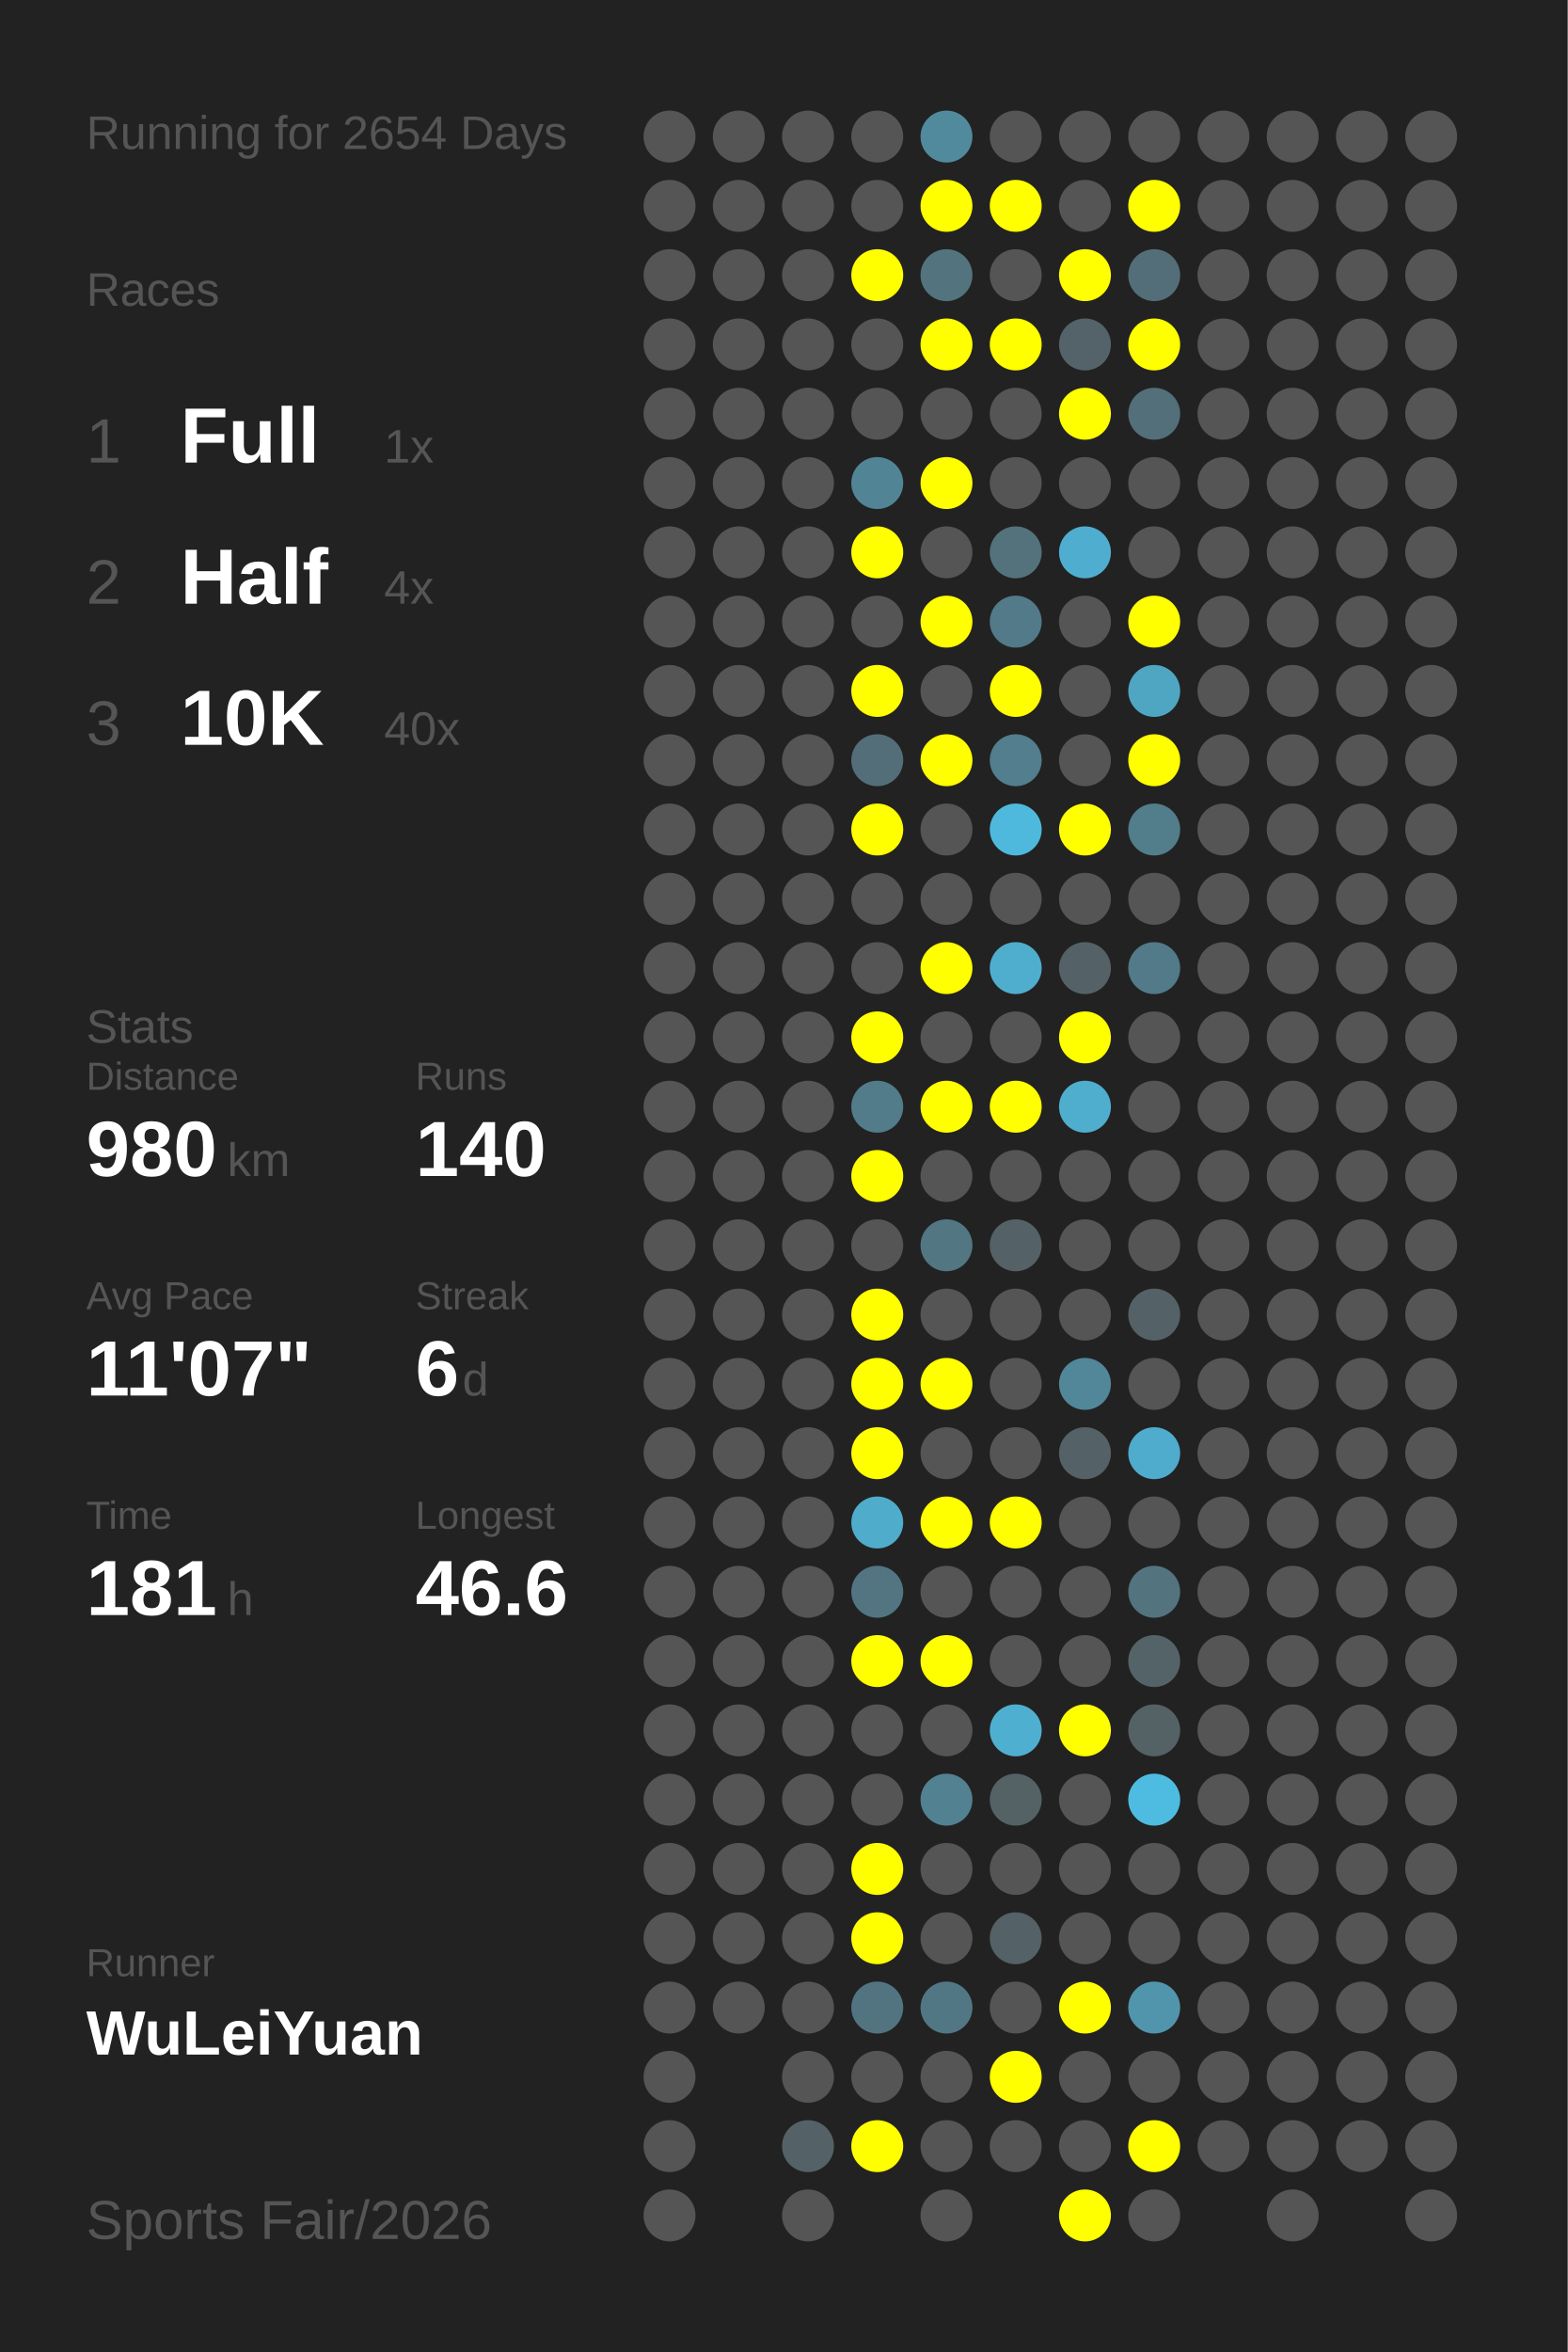
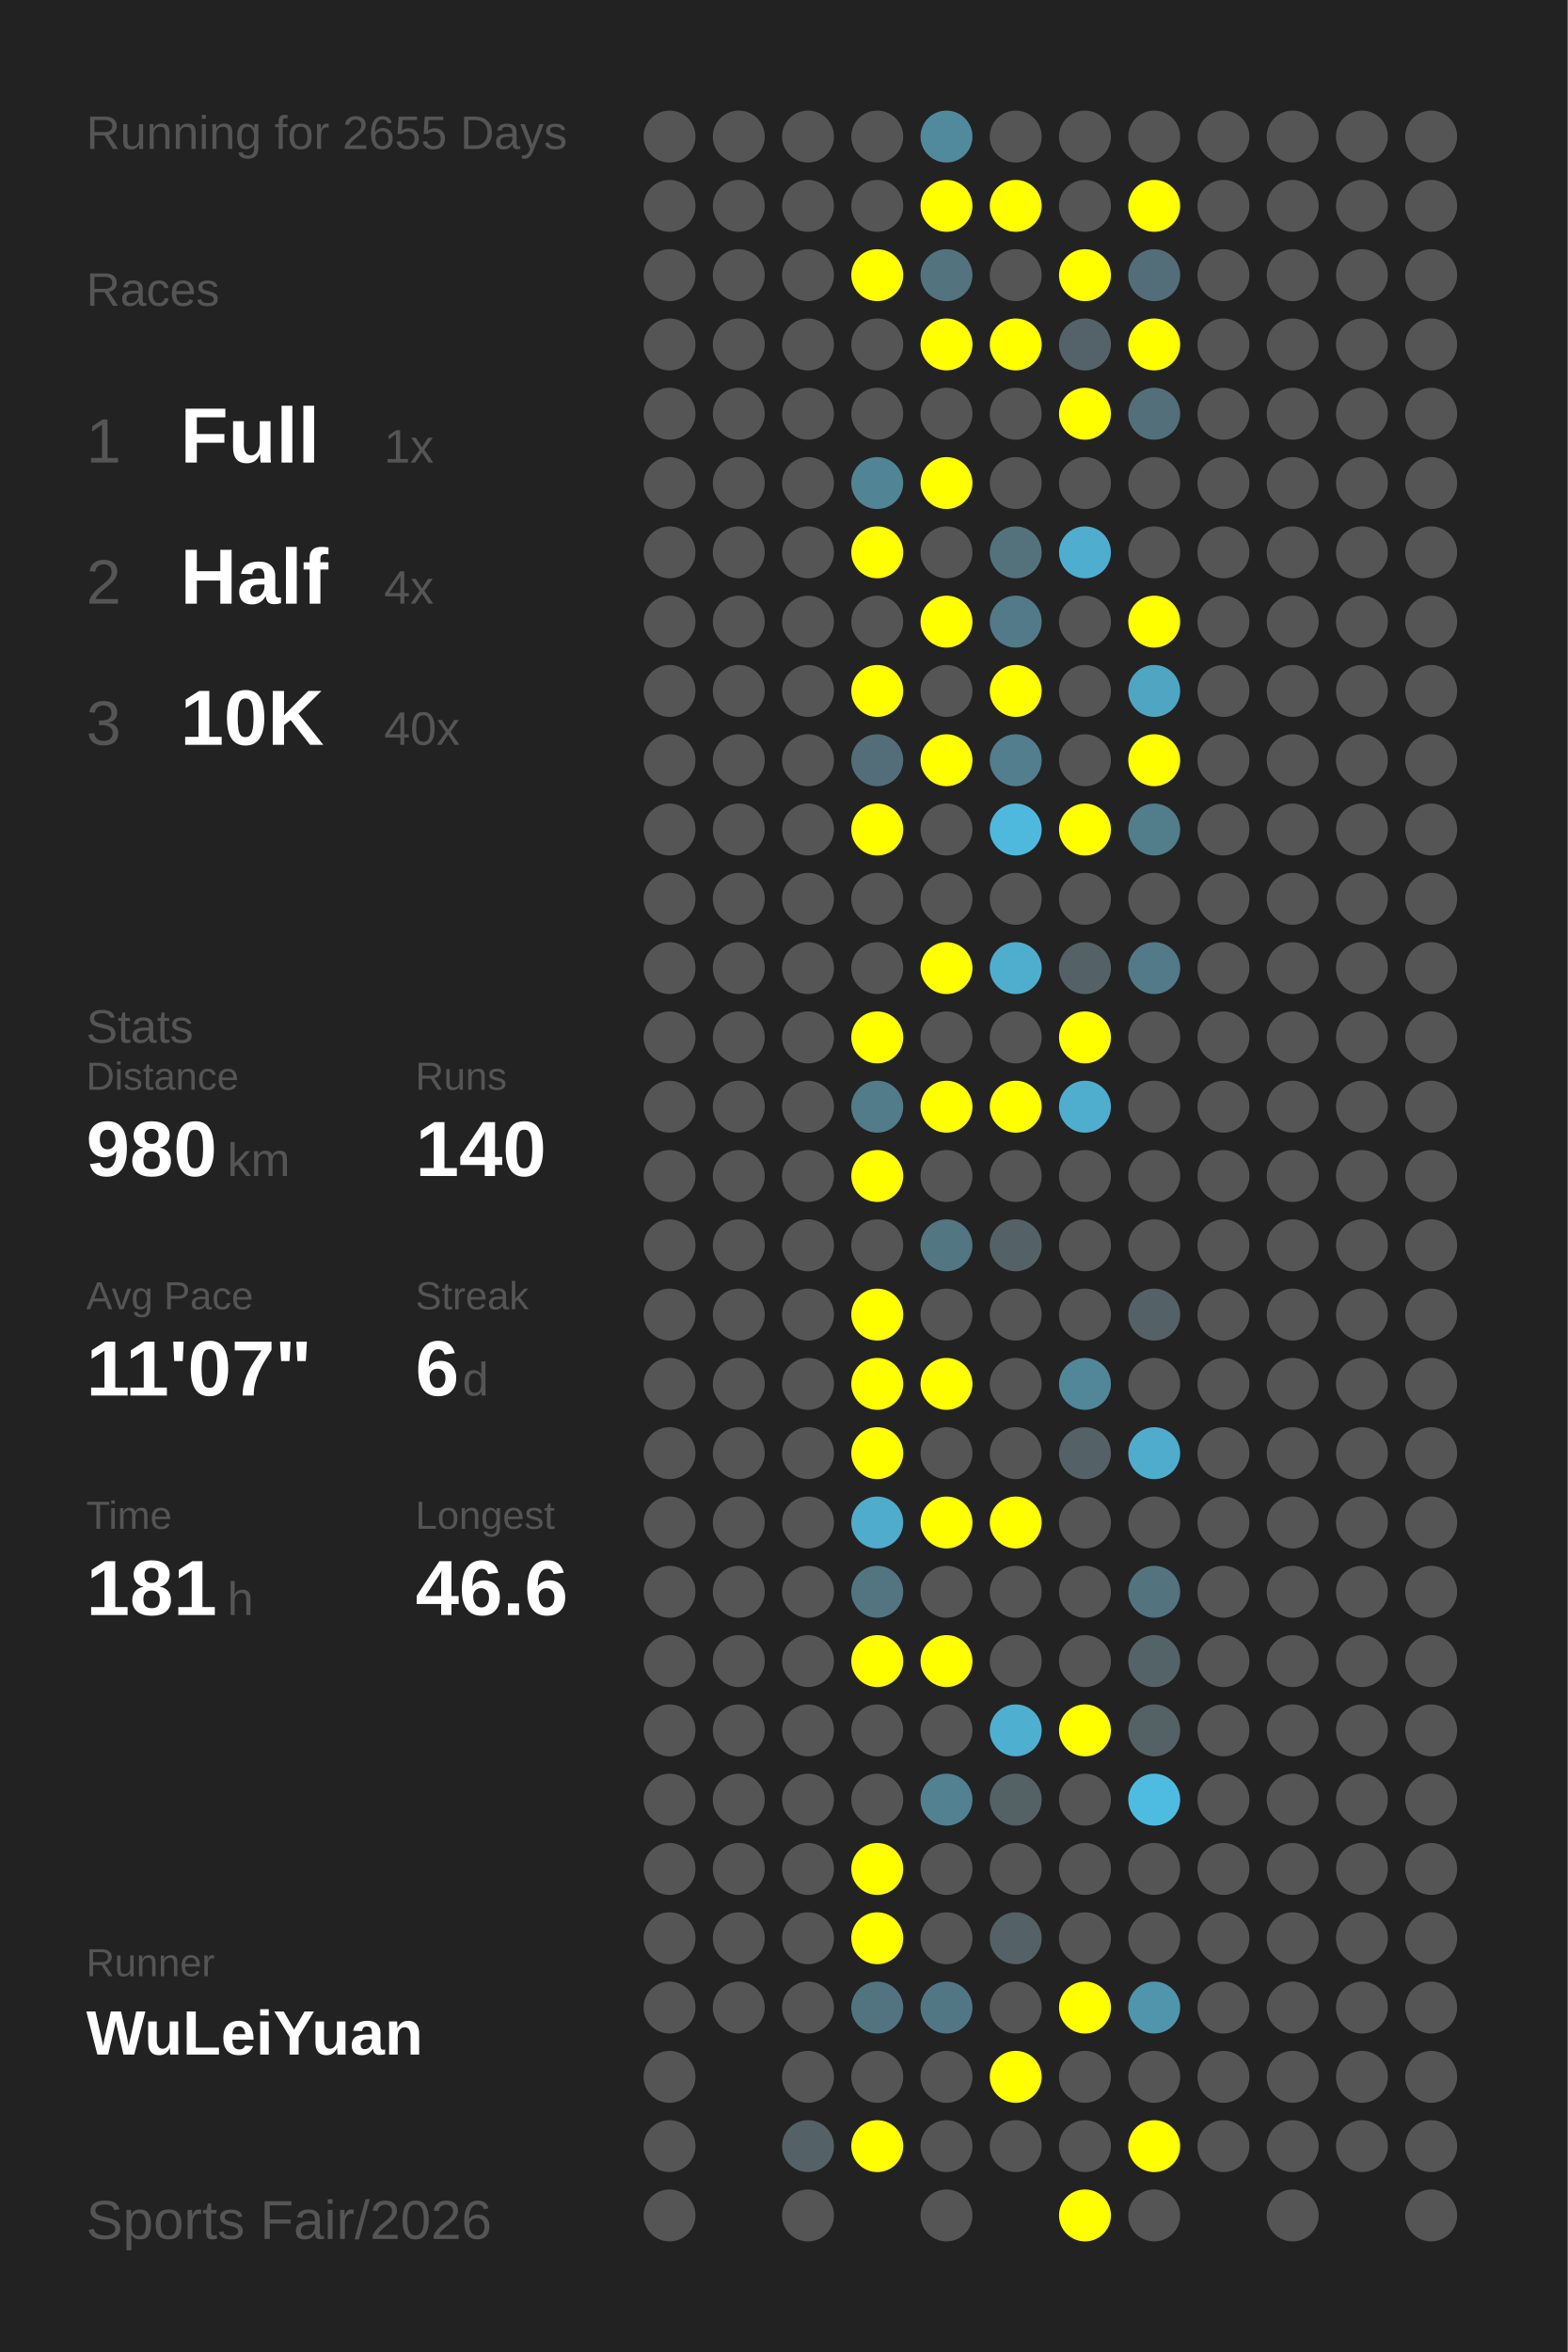
<svg xmlns="http://www.w3.org/2000/svg" baseProfile="full" height="300mm" version="1.1" viewBox="0,0,200,300" width="200mm">
  <defs />
  <rect fill="#222222" height="300" width="200" x="0" y="0" />
-   <text fill="#555555" style="font-size:6px; font-family:Arial;" x="11" y="19">Running for 2654 Days</text>
+   <text fill="#555555" style="font-size:6px; font-family:Arial;" x="11" y="19">Running for 2655 Days</text>
  <text fill="#555555" style="font-size:6px; font-family:Arial;" x="11" y="39">Races</text>
  <text fill="#555555" style="font-size:8px; font-family:Arial;" x="11" y="59">1</text>
  <text fill="#FFFFFF" style="font-size:10px; font-family:Arial; font-weight:bold;" x="23" y="59">Full</text>
  <text fill="#555555" style="font-size:6px; font-family:Arial;" x="49" y="59">1x</text>
  <text fill="#555555" style="font-size:8px; font-family:Arial;" x="11" y="77">2</text>
  <text fill="#FFFFFF" style="font-size:10px; font-family:Arial; font-weight:bold;" x="23" y="77">Half</text>
  <text fill="#555555" style="font-size:6px; font-family:Arial;" x="49" y="77">4x</text>
  <text fill="#555555" style="font-size:8px; font-family:Arial;" x="11" y="95">3</text>
  <text fill="#FFFFFF" style="font-size:10px; font-family:Arial; font-weight:bold;" x="23" y="95">10K</text>
  <text fill="#555555" style="font-size:6px; font-family:Arial;" x="49" y="95">40x</text>
  <text fill="#555555" style="font-size:6px; font-family:Arial;" x="11" y="133">Stats</text>
  <text fill="#555555" style="font-size:5px; font-family:Arial;" x="11" y="139">Distance</text>
  <text fill="#FFFFFF" style="font-size:10px; font-family:Arial; font-weight:bold;" x="11" y="150">980</text>
  <text fill="#555555" style="font-size:6px; font-family:Arial;" x="29" y="150">km</text>
  <text fill="#555555" style="font-size:5px; font-family:Arial;" x="53" y="139">Runs</text>
  <text fill="#FFFFFF" style="font-size:10px; font-family:Arial; font-weight:bold;" x="53" y="150">140</text>
  <text fill="#555555" style="font-size:5px; font-family:Arial;" x="11" y="167">Avg Pace</text>
  <text fill="#FFFFFF" style="font-size:10px; font-family:Arial; font-weight:bold;" x="11" y="178">11'07"</text>
  <text fill="#555555" style="font-size:5px; font-family:Arial;" x="53" y="167">Streak</text>
  <text fill="#FFFFFF" style="font-size:10px; font-family:Arial; font-weight:bold;" x="53" y="178">6</text>
  <text fill="#555555" style="font-size:6px; font-family:Arial;" x="59" y="178">d</text>
  <text fill="#555555" style="font-size:5px; font-family:Arial;" x="11" y="195">Time</text>
  <text fill="#FFFFFF" style="font-size:10px; font-family:Arial; font-weight:bold;" x="11" y="206">181</text>
  <text fill="#555555" style="font-size:6px; font-family:Arial;" x="29" y="206">h</text>
  <text fill="#555555" style="font-size:5px; font-family:Arial;" x="53" y="195">Longest</text>
  <text fill="#FFFFFF" style="font-size:10px; font-family:Arial; font-weight:bold;" x="53" y="206">46.6</text>
  <text fill="#555555" style="font-size:5px; font-family:Arial;" x="11" y="252.065">Runner</text>
  <text fill="#FFFFFF" style="font-size:8px; font-family:Arial; font-weight:bold;" x="11" y="262.065">WuLeiYuan</text>
  <text fill="#555555" style="font-size:7px; font-family:Arial;" x="11" y="285.581">Sports Fair/2026</text>
  <circle cx="85.417" cy="17.419" fill="#555555" r="3.312" />
  <circle cx="85.417" cy="26.258" fill="#555555" r="3.312" />
  <circle cx="85.417" cy="35.097" fill="#555555" r="3.312" />
  <circle cx="85.417" cy="43.935" fill="#555555" r="3.312" />
  <circle cx="85.417" cy="52.774" fill="#555555" r="3.312" />
  <circle cx="85.417" cy="61.613" fill="#555555" r="3.312" />
  <circle cx="85.417" cy="70.452" fill="#555555" r="3.312" />
  <circle cx="85.417" cy="79.29" fill="#555555" r="3.312" />
  <circle cx="85.417" cy="88.129" fill="#555555" r="3.312" />
  <circle cx="85.417" cy="96.968" fill="#555555" r="3.312" />
  <circle cx="85.417" cy="105.806" fill="#555555" r="3.312" />
  <circle cx="85.417" cy="114.645" fill="#555555" r="3.312" />
  <circle cx="85.417" cy="123.484" fill="#555555" r="3.312" />
  <circle cx="85.417" cy="132.323" fill="#555555" r="3.312" />
  <circle cx="85.417" cy="141.161" fill="#555555" r="3.312" />
  <circle cx="85.417" cy="150" fill="#555555" r="3.312" />
  <circle cx="85.417" cy="158.839" fill="#555555" r="3.312" />
  <circle cx="85.417" cy="167.677" fill="#555555" r="3.312" />
  <circle cx="85.417" cy="176.516" fill="#555555" r="3.312" />
  <circle cx="85.417" cy="185.355" fill="#555555" r="3.312" />
  <circle cx="85.417" cy="194.194" fill="#555555" r="3.312" />
  <circle cx="85.417" cy="203.032" fill="#555555" r="3.312" />
  <circle cx="85.417" cy="211.871" fill="#555555" r="3.312" />
  <circle cx="85.417" cy="220.71" fill="#555555" r="3.312" />
  <circle cx="85.417" cy="229.548" fill="#555555" r="3.312" />
  <circle cx="85.417" cy="238.387" fill="#555555" r="3.312" />
  <circle cx="85.417" cy="247.226" fill="#555555" r="3.312" />
  <circle cx="85.417" cy="256.065" fill="#555555" r="3.312" />
  <circle cx="85.417" cy="264.903" fill="#555555" r="3.312" />
  <circle cx="85.417" cy="273.742" fill="#555555" r="3.312" />
  <circle cx="85.417" cy="282.581" fill="#555555" r="3.312" />
  <circle cx="94.25" cy="17.419" fill="#555555" r="3.312" />
  <circle cx="94.25" cy="26.258" fill="#555555" r="3.312" />
  <circle cx="94.25" cy="35.097" fill="#555555" r="3.312" />
  <circle cx="94.25" cy="43.935" fill="#555555" r="3.312" />
  <circle cx="94.25" cy="52.774" fill="#555555" r="3.312" />
  <circle cx="94.25" cy="61.613" fill="#555555" r="3.312" />
  <circle cx="94.25" cy="70.452" fill="#555555" r="3.312" />
  <circle cx="94.25" cy="79.29" fill="#555555" r="3.312" />
  <circle cx="94.25" cy="88.129" fill="#555555" r="3.312" />
  <circle cx="94.25" cy="96.968" fill="#555555" r="3.312" />
  <circle cx="94.25" cy="105.806" fill="#555555" r="3.312" />
  <circle cx="94.25" cy="114.645" fill="#555555" r="3.312" />
  <circle cx="94.25" cy="123.484" fill="#555555" r="3.312" />
  <circle cx="94.25" cy="132.323" fill="#555555" r="3.312" />
  <circle cx="94.25" cy="141.161" fill="#555555" r="3.312" />
  <circle cx="94.25" cy="150" fill="#555555" r="3.312" />
  <circle cx="94.25" cy="158.839" fill="#555555" r="3.312" />
  <circle cx="94.25" cy="167.677" fill="#555555" r="3.312" />
  <circle cx="94.25" cy="176.516" fill="#555555" r="3.312" />
  <circle cx="94.25" cy="185.355" fill="#555555" r="3.312" />
  <circle cx="94.25" cy="194.194" fill="#555555" r="3.312" />
  <circle cx="94.25" cy="203.032" fill="#555555" r="3.312" />
  <circle cx="94.25" cy="211.871" fill="#555555" r="3.312" />
  <circle cx="94.25" cy="220.71" fill="#555555" r="3.312" />
  <circle cx="94.25" cy="229.548" fill="#555555" r="3.312" />
  <circle cx="94.25" cy="238.387" fill="#555555" r="3.312" />
  <circle cx="94.25" cy="247.226" fill="#555555" r="3.312" />
  <circle cx="94.25" cy="256.065" fill="#555555" r="3.312" />
  <circle cx="103.083" cy="17.419" fill="#555555" r="3.312" />
  <circle cx="103.083" cy="26.258" fill="#555555" r="3.312" />
  <circle cx="103.083" cy="35.097" fill="#555555" r="3.312" />
  <circle cx="103.083" cy="43.935" fill="#555555" r="3.312" />
  <circle cx="103.083" cy="52.774" fill="#555555" r="3.312" />
  <circle cx="103.083" cy="61.613" fill="#555555" r="3.312" />
  <circle cx="103.083" cy="70.452" fill="#555555" r="3.312" />
  <circle cx="103.083" cy="79.29" fill="#555555" r="3.312" />
  <circle cx="103.083" cy="88.129" fill="#555555" r="3.312" />
  <circle cx="103.083" cy="96.968" fill="#555555" r="3.312" />
  <circle cx="103.083" cy="105.806" fill="#555555" r="3.312" />
  <circle cx="103.083" cy="114.645" fill="#555555" r="3.312" />
  <circle cx="103.083" cy="123.484" fill="#555555" r="3.312" />
  <circle cx="103.083" cy="132.323" fill="#555555" r="3.312" />
  <circle cx="103.083" cy="141.161" fill="#555555" r="3.312" />
  <circle cx="103.083" cy="150" fill="#555555" r="3.312" />
  <circle cx="103.083" cy="158.839" fill="#555555" r="3.312" />
  <circle cx="103.083" cy="167.677" fill="#555555" r="3.312" />
  <circle cx="103.083" cy="176.516" fill="#555555" r="3.312" />
  <circle cx="103.083" cy="185.355" fill="#555555" r="3.312" />
  <circle cx="103.083" cy="194.194" fill="#555555" r="3.312" />
  <circle cx="103.083" cy="203.032" fill="#555555" r="3.312" />
  <circle cx="103.083" cy="211.871" fill="#555555" r="3.312" />
  <circle cx="103.083" cy="220.71" fill="#555555" r="3.312" />
  <circle cx="103.083" cy="229.548" fill="#555555" r="3.312" />
  <circle cx="103.083" cy="238.387" fill="#555555" r="3.312" />
  <circle cx="103.083" cy="247.226" fill="#555555" r="3.312" />
  <circle cx="103.083" cy="256.065" fill="#555555" r="3.312" />
  <circle cx="103.083" cy="264.903" fill="#555555" r="3.312" />
  <circle cx="103.083" cy="273.742" fill="#546267" r="3.312" />
  <circle cx="103.083" cy="282.581" fill="#555555" r="3.312" />
  <circle cx="111.917" cy="17.419" fill="#555555" r="3.312" />
  <circle cx="111.917" cy="26.258" fill="#555555" r="3.312" />
  <circle cx="111.917" cy="35.097" fill="#FFFF00" r="3.312" />
  <circle cx="111.917" cy="43.935" fill="#555555" r="3.312" />
  <circle cx="111.917" cy="52.774" fill="#555555" r="3.312" />
  <circle cx="111.917" cy="61.613" fill="#518596" r="3.312" />
  <circle cx="111.917" cy="70.452" fill="#FFFF00" r="3.312" />
  <circle cx="111.917" cy="79.29" fill="#555555" r="3.312" />
  <circle cx="111.917" cy="88.129" fill="#FFFF00" r="3.312" />
  <circle cx="111.917" cy="96.968" fill="#536e78" r="3.312" />
  <circle cx="111.917" cy="105.806" fill="#FFFF00" r="3.312" />
  <circle cx="111.917" cy="114.645" fill="#555555" r="3.312" />
  <circle cx="111.917" cy="123.484" fill="#555555" r="3.312" />
  <circle cx="111.917" cy="132.323" fill="#FFFF00" r="3.312" />
  <circle cx="111.917" cy="141.161" fill="#527c8a" r="3.312" />
  <circle cx="111.917" cy="150" fill="#FFFF00" r="3.312" />
  <circle cx="111.917" cy="158.839" fill="#555555" r="3.312" />
  <circle cx="111.917" cy="167.677" fill="#FFFF00" r="3.312" />
  <circle cx="111.917" cy="176.516" fill="#FFFF00" r="3.312" />
  <circle cx="111.917" cy="185.355" fill="#FFFF00" r="3.312" />
  <circle cx="111.917" cy="194.194" fill="#4faccb" r="3.312" />
  <circle cx="111.917" cy="203.032" fill="#527581" r="3.312" />
  <circle cx="111.917" cy="211.871" fill="#FFFF00" r="3.312" />
  <circle cx="111.917" cy="220.71" fill="#555555" r="3.312" />
  <circle cx="111.917" cy="229.548" fill="#555555" r="3.312" />
  <circle cx="111.917" cy="238.387" fill="#FFFF00" r="3.312" />
  <circle cx="111.917" cy="247.226" fill="#FFFF00" r="3.312" />
  <circle cx="111.917" cy="256.065" fill="#527480" r="3.312" />
  <circle cx="111.917" cy="264.903" fill="#555555" r="3.312" />
  <circle cx="111.917" cy="273.742" fill="#FFFF00" r="3.312" />
  <circle cx="120.75" cy="17.419" fill="#518a9d" r="3.312" />
  <circle cx="120.75" cy="26.258" fill="#FFFF00" r="3.312" />
  <circle cx="120.75" cy="35.097" fill="#53737e" r="3.312" />
  <circle cx="120.75" cy="43.935" fill="#FFFF00" r="3.312" />
  <circle cx="120.75" cy="52.774" fill="#555555" r="3.312" />
  <circle cx="120.75" cy="61.613" fill="#FFFF00" r="3.312" />
  <circle cx="120.75" cy="70.452" fill="#555555" r="3.312" />
  <circle cx="120.75" cy="79.29" fill="#FFFF00" r="3.312" />
  <circle cx="120.75" cy="88.129" fill="#555555" r="3.312" />
  <circle cx="120.75" cy="96.968" fill="#FFFF00" r="3.312" />
  <circle cx="120.75" cy="105.806" fill="#555555" r="3.312" />
  <circle cx="120.75" cy="114.645" fill="#555555" r="3.312" />
  <circle cx="120.75" cy="123.484" fill="#FFFF00" r="3.312" />
  <circle cx="120.75" cy="132.323" fill="#555555" r="3.312" />
  <circle cx="120.75" cy="141.161" fill="#FFFF00" r="3.312" />
  <circle cx="120.75" cy="150" fill="#555555" r="3.312" />
  <circle cx="120.75" cy="158.839" fill="#527682" r="3.312" />
  <circle cx="120.75" cy="167.677" fill="#555555" r="3.312" />
  <circle cx="120.75" cy="176.516" fill="#FFFF00" r="3.312" />
  <circle cx="120.75" cy="185.355" fill="#555555" r="3.312" />
  <circle cx="120.75" cy="194.194" fill="#FFFF00" r="3.312" />
  <circle cx="120.75" cy="203.032" fill="#555555" r="3.312" />
  <circle cx="120.75" cy="211.871" fill="#FFFF00" r="3.312" />
  <circle cx="120.75" cy="220.71" fill="#555555" r="3.312" />
  <circle cx="120.75" cy="229.548" fill="#528191" r="3.312" />
  <circle cx="120.75" cy="238.387" fill="#555555" r="3.312" />
  <circle cx="120.75" cy="247.226" fill="#555555" r="3.312" />
  <circle cx="120.75" cy="256.065" fill="#527784" r="3.312" />
  <circle cx="120.75" cy="264.903" fill="#555555" r="3.312" />
  <circle cx="120.75" cy="273.742" fill="#555555" r="3.312" />
  <circle cx="120.75" cy="282.581" fill="#555555" r="3.312" />
  <circle cx="129.583" cy="17.419" fill="#555555" r="3.312" />
  <circle cx="129.583" cy="26.258" fill="#FFFF00" r="3.312" />
  <circle cx="129.583" cy="35.097" fill="#555555" r="3.312" />
  <circle cx="129.583" cy="43.935" fill="#FFFF00" r="3.312" />
  <circle cx="129.583" cy="52.774" fill="#555555" r="3.312" />
  <circle cx="129.583" cy="61.613" fill="#555555" r="3.312" />
  <circle cx="129.583" cy="70.452" fill="#53727c" r="3.312" />
  <circle cx="129.583" cy="79.29" fill="#527a88" r="3.312" />
  <circle cx="129.583" cy="88.129" fill="#FFFF00" r="3.312" />
  <circle cx="129.583" cy="96.968" fill="#527e8d" r="3.312" />
  <circle cx="129.583" cy="105.806" fill="#4eb9dd" r="3.312" />
  <circle cx="129.583" cy="114.645" fill="#555555" r="3.312" />
  <circle cx="129.583" cy="123.484" fill="#4faece" r="3.312" />
  <circle cx="129.583" cy="132.323" fill="#555555" r="3.312" />
  <circle cx="129.583" cy="141.161" fill="#FFFF00" r="3.312" />
  <circle cx="129.583" cy="150" fill="#555555" r="3.312" />
  <circle cx="129.583" cy="158.839" fill="#546267" r="3.312" />
  <circle cx="129.583" cy="167.677" fill="#555555" r="3.312" />
  <circle cx="129.583" cy="176.516" fill="#555555" r="3.312" />
  <circle cx="129.583" cy="185.355" fill="#555555" r="3.312" />
  <circle cx="129.583" cy="194.194" fill="#FFFF00" r="3.312" />
  <circle cx="129.583" cy="203.032" fill="#555555" r="3.312" />
  <circle cx="129.583" cy="211.871" fill="#555555" r="3.312" />
  <circle cx="129.583" cy="220.71" fill="#4fafd0" r="3.312" />
  <circle cx="129.583" cy="229.548" fill="#546266" r="3.312" />
  <circle cx="129.583" cy="238.387" fill="#555555" r="3.312" />
  <circle cx="129.583" cy="247.226" fill="#546166" r="3.312" />
  <circle cx="129.583" cy="256.065" fill="#555555" r="3.312" />
  <circle cx="129.583" cy="264.903" fill="#FFFF00" r="3.312" />
  <circle cx="129.583" cy="273.742" fill="#555555" r="3.312" />
  <circle cx="138.417" cy="17.419" fill="#555555" r="3.312" />
  <circle cx="138.417" cy="26.258" fill="#555555" r="3.312" />
  <circle cx="138.417" cy="35.097" fill="#FFFF00" r="3.312" />
  <circle cx="138.417" cy="43.935" fill="#546369" r="3.312" />
  <circle cx="138.417" cy="52.774" fill="#FFFF00" r="3.312" />
  <circle cx="138.417" cy="61.613" fill="#555555" r="3.312" />
  <circle cx="138.417" cy="70.452" fill="#4faecf" r="3.312" />
  <circle cx="138.417" cy="79.29" fill="#555555" r="3.312" />
  <circle cx="138.417" cy="88.129" fill="#555555" r="3.312" />
  <circle cx="138.417" cy="96.968" fill="#555555" r="3.312" />
  <circle cx="138.417" cy="105.806" fill="#FFFF00" r="3.312" />
  <circle cx="138.417" cy="114.645" fill="#555555" r="3.312" />
  <circle cx="138.417" cy="123.484" fill="#546267" r="3.312" />
  <circle cx="138.417" cy="132.323" fill="#FFFF00" r="3.312" />
  <circle cx="138.417" cy="141.161" fill="#4faece" r="3.312" />
  <circle cx="138.417" cy="150" fill="#555555" r="3.312" />
  <circle cx="138.417" cy="158.839" fill="#555555" r="3.312" />
  <circle cx="138.417" cy="167.677" fill="#555555" r="3.312" />
  <circle cx="138.417" cy="176.516" fill="#518799" r="3.312" />
  <circle cx="138.417" cy="185.355" fill="#546267" r="3.312" />
  <circle cx="138.417" cy="194.194" fill="#555555" r="3.312" />
  <circle cx="138.417" cy="203.032" fill="#555555" r="3.312" />
  <circle cx="138.417" cy="211.871" fill="#555555" r="3.312" />
  <circle cx="138.417" cy="220.71" fill="#FFFF00" r="3.312" />
  <circle cx="138.417" cy="229.548" fill="#555555" r="3.312" />
  <circle cx="138.417" cy="238.387" fill="#555555" r="3.312" />
  <circle cx="138.417" cy="247.226" fill="#555555" r="3.312" />
  <circle cx="138.417" cy="256.065" fill="#FFFF00" r="3.312" />
  <circle cx="138.417" cy="264.903" fill="#555555" r="3.312" />
  <circle cx="138.417" cy="273.742" fill="#555555" r="3.312" />
  <circle cx="138.417" cy="282.581" fill="#FFFF00" r="3.312" />
  <circle cx="147.25" cy="17.419" fill="#555555" r="3.312" />
  <circle cx="147.25" cy="26.258" fill="#FFFF00" r="3.312" />
  <circle cx="147.25" cy="35.097" fill="#536e78" r="3.312" />
  <circle cx="147.25" cy="43.935" fill="#FFFF00" r="3.312" />
  <circle cx="147.25" cy="52.774" fill="#536f79" r="3.312" />
  <circle cx="147.25" cy="61.613" fill="#555555" r="3.312" />
  <circle cx="147.25" cy="70.452" fill="#555555" r="3.312" />
  <circle cx="147.25" cy="79.29" fill="#FFFF00" r="3.312" />
  <circle cx="147.25" cy="88.129" fill="#4fa6c3" r="3.312" />
  <circle cx="147.25" cy="96.968" fill="#FFFF00" r="3.312" />
  <circle cx="147.25" cy="105.806" fill="#527d8b" r="3.312" />
  <circle cx="147.25" cy="114.645" fill="#555555" r="3.312" />
  <circle cx="147.25" cy="123.484" fill="#527a88" r="3.312" />
  <circle cx="147.25" cy="132.323" fill="#555555" r="3.312" />
  <circle cx="147.25" cy="141.161" fill="#555555" r="3.312" />
  <circle cx="147.25" cy="150" fill="#555555" r="3.312" />
  <circle cx="147.25" cy="158.839" fill="#555555" r="3.312" />
  <circle cx="147.25" cy="167.677" fill="#546267" r="3.312" />
  <circle cx="147.25" cy="176.516" fill="#555555" r="3.312" />
  <circle cx="147.25" cy="185.355" fill="#4faccc" r="3.312" />
  <circle cx="147.25" cy="194.194" fill="#555555" r="3.312" />
  <circle cx="147.25" cy="203.032" fill="#53737e" r="3.312" />
  <circle cx="147.25" cy="211.871" fill="#546368" r="3.312" />
  <circle cx="147.25" cy="220.71" fill="#546266" r="3.312" />
  <circle cx="147.25" cy="229.548" fill="#4ebce1" r="3.312" />
  <circle cx="147.25" cy="238.387" fill="#555555" r="3.312" />
  <circle cx="147.25" cy="247.226" fill="#555555" r="3.312" />
  <circle cx="147.25" cy="256.065" fill="#5095ac" r="3.312" />
  <circle cx="147.25" cy="264.903" fill="#555555" r="3.312" />
  <circle cx="147.25" cy="273.742" fill="#FFFF00" r="3.312" />
  <circle cx="147.25" cy="282.581" fill="#555555" r="3.312" />
  <circle cx="156.083" cy="17.419" fill="#555555" r="3.312" />
  <circle cx="156.083" cy="26.258" fill="#555555" r="3.312" />
  <circle cx="156.083" cy="35.097" fill="#555555" r="3.312" />
  <circle cx="156.083" cy="43.935" fill="#555555" r="3.312" />
  <circle cx="156.083" cy="52.774" fill="#555555" r="3.312" />
  <circle cx="156.083" cy="61.613" fill="#555555" r="3.312" />
  <circle cx="156.083" cy="70.452" fill="#555555" r="3.312" />
  <circle cx="156.083" cy="79.29" fill="#555555" r="3.312" />
  <circle cx="156.083" cy="88.129" fill="#555555" r="3.312" />
  <circle cx="156.083" cy="96.968" fill="#555555" r="3.312" />
  <circle cx="156.083" cy="105.806" fill="#555555" r="3.312" />
  <circle cx="156.083" cy="114.645" fill="#555555" r="3.312" />
  <circle cx="156.083" cy="123.484" fill="#555555" r="3.312" />
  <circle cx="156.083" cy="132.323" fill="#555555" r="3.312" />
  <circle cx="156.083" cy="141.161" fill="#555555" r="3.312" />
  <circle cx="156.083" cy="150" fill="#555555" r="3.312" />
  <circle cx="156.083" cy="158.839" fill="#555555" r="3.312" />
  <circle cx="156.083" cy="167.677" fill="#555555" r="3.312" />
  <circle cx="156.083" cy="176.516" fill="#555555" r="3.312" />
  <circle cx="156.083" cy="185.355" fill="#555555" r="3.312" />
  <circle cx="156.083" cy="194.194" fill="#555555" r="3.312" />
  <circle cx="156.083" cy="203.032" fill="#555555" r="3.312" />
  <circle cx="156.083" cy="211.871" fill="#555555" r="3.312" />
  <circle cx="156.083" cy="220.71" fill="#555555" r="3.312" />
  <circle cx="156.083" cy="229.548" fill="#555555" r="3.312" />
  <circle cx="156.083" cy="238.387" fill="#555555" r="3.312" />
  <circle cx="156.083" cy="247.226" fill="#555555" r="3.312" />
  <circle cx="156.083" cy="256.065" fill="#555555" r="3.312" />
  <circle cx="156.083" cy="264.903" fill="#555555" r="3.312" />
  <circle cx="156.083" cy="273.742" fill="#555555" r="3.312" />
  <circle cx="164.917" cy="17.419" fill="#555555" r="3.312" />
  <circle cx="164.917" cy="26.258" fill="#555555" r="3.312" />
  <circle cx="164.917" cy="35.097" fill="#555555" r="3.312" />
  <circle cx="164.917" cy="43.935" fill="#555555" r="3.312" />
  <circle cx="164.917" cy="52.774" fill="#555555" r="3.312" />
  <circle cx="164.917" cy="61.613" fill="#555555" r="3.312" />
  <circle cx="164.917" cy="70.452" fill="#555555" r="3.312" />
  <circle cx="164.917" cy="79.29" fill="#555555" r="3.312" />
  <circle cx="164.917" cy="88.129" fill="#555555" r="3.312" />
  <circle cx="164.917" cy="96.968" fill="#555555" r="3.312" />
  <circle cx="164.917" cy="105.806" fill="#555555" r="3.312" />
  <circle cx="164.917" cy="114.645" fill="#555555" r="3.312" />
  <circle cx="164.917" cy="123.484" fill="#555555" r="3.312" />
  <circle cx="164.917" cy="132.323" fill="#555555" r="3.312" />
  <circle cx="164.917" cy="141.161" fill="#555555" r="3.312" />
  <circle cx="164.917" cy="150" fill="#555555" r="3.312" />
  <circle cx="164.917" cy="158.839" fill="#555555" r="3.312" />
  <circle cx="164.917" cy="167.677" fill="#555555" r="3.312" />
  <circle cx="164.917" cy="176.516" fill="#555555" r="3.312" />
  <circle cx="164.917" cy="185.355" fill="#555555" r="3.312" />
  <circle cx="164.917" cy="194.194" fill="#555555" r="3.312" />
  <circle cx="164.917" cy="203.032" fill="#555555" r="3.312" />
  <circle cx="164.917" cy="211.871" fill="#555555" r="3.312" />
  <circle cx="164.917" cy="220.71" fill="#555555" r="3.312" />
  <circle cx="164.917" cy="229.548" fill="#555555" r="3.312" />
  <circle cx="164.917" cy="238.387" fill="#555555" r="3.312" />
  <circle cx="164.917" cy="247.226" fill="#555555" r="3.312" />
  <circle cx="164.917" cy="256.065" fill="#555555" r="3.312" />
  <circle cx="164.917" cy="264.903" fill="#555555" r="3.312" />
  <circle cx="164.917" cy="273.742" fill="#555555" r="3.312" />
  <circle cx="164.917" cy="282.581" fill="#555555" r="3.312" />
  <circle cx="173.75" cy="17.419" fill="#555555" r="3.312" />
  <circle cx="173.75" cy="26.258" fill="#555555" r="3.312" />
  <circle cx="173.75" cy="35.097" fill="#555555" r="3.312" />
  <circle cx="173.75" cy="43.935" fill="#555555" r="3.312" />
  <circle cx="173.75" cy="52.774" fill="#555555" r="3.312" />
  <circle cx="173.75" cy="61.613" fill="#555555" r="3.312" />
  <circle cx="173.75" cy="70.452" fill="#555555" r="3.312" />
  <circle cx="173.75" cy="79.29" fill="#555555" r="3.312" />
  <circle cx="173.75" cy="88.129" fill="#555555" r="3.312" />
  <circle cx="173.75" cy="96.968" fill="#555555" r="3.312" />
  <circle cx="173.75" cy="105.806" fill="#555555" r="3.312" />
  <circle cx="173.75" cy="114.645" fill="#555555" r="3.312" />
  <circle cx="173.75" cy="123.484" fill="#555555" r="3.312" />
  <circle cx="173.75" cy="132.323" fill="#555555" r="3.312" />
  <circle cx="173.75" cy="141.161" fill="#555555" r="3.312" />
  <circle cx="173.75" cy="150" fill="#555555" r="3.312" />
  <circle cx="173.75" cy="158.839" fill="#555555" r="3.312" />
  <circle cx="173.75" cy="167.677" fill="#555555" r="3.312" />
  <circle cx="173.75" cy="176.516" fill="#555555" r="3.312" />
  <circle cx="173.75" cy="185.355" fill="#555555" r="3.312" />
  <circle cx="173.75" cy="194.194" fill="#555555" r="3.312" />
  <circle cx="173.75" cy="203.032" fill="#555555" r="3.312" />
  <circle cx="173.75" cy="211.871" fill="#555555" r="3.312" />
  <circle cx="173.75" cy="220.71" fill="#555555" r="3.312" />
  <circle cx="173.75" cy="229.548" fill="#555555" r="3.312" />
  <circle cx="173.75" cy="238.387" fill="#555555" r="3.312" />
  <circle cx="173.75" cy="247.226" fill="#555555" r="3.312" />
  <circle cx="173.75" cy="256.065" fill="#555555" r="3.312" />
  <circle cx="173.75" cy="264.903" fill="#555555" r="3.312" />
  <circle cx="173.75" cy="273.742" fill="#555555" r="3.312" />
  <circle cx="182.583" cy="17.419" fill="#555555" r="3.312" />
  <circle cx="182.583" cy="26.258" fill="#555555" r="3.312" />
  <circle cx="182.583" cy="35.097" fill="#555555" r="3.312" />
  <circle cx="182.583" cy="43.935" fill="#555555" r="3.312" />
  <circle cx="182.583" cy="52.774" fill="#555555" r="3.312" />
  <circle cx="182.583" cy="61.613" fill="#555555" r="3.312" />
  <circle cx="182.583" cy="70.452" fill="#555555" r="3.312" />
  <circle cx="182.583" cy="79.29" fill="#555555" r="3.312" />
  <circle cx="182.583" cy="88.129" fill="#555555" r="3.312" />
  <circle cx="182.583" cy="96.968" fill="#555555" r="3.312" />
  <circle cx="182.583" cy="105.806" fill="#555555" r="3.312" />
  <circle cx="182.583" cy="114.645" fill="#555555" r="3.312" />
  <circle cx="182.583" cy="123.484" fill="#555555" r="3.312" />
  <circle cx="182.583" cy="132.323" fill="#555555" r="3.312" />
  <circle cx="182.583" cy="141.161" fill="#555555" r="3.312" />
  <circle cx="182.583" cy="150" fill="#555555" r="3.312" />
  <circle cx="182.583" cy="158.839" fill="#555555" r="3.312" />
  <circle cx="182.583" cy="167.677" fill="#555555" r="3.312" />
  <circle cx="182.583" cy="176.516" fill="#555555" r="3.312" />
  <circle cx="182.583" cy="185.355" fill="#555555" r="3.312" />
  <circle cx="182.583" cy="194.194" fill="#555555" r="3.312" />
  <circle cx="182.583" cy="203.032" fill="#555555" r="3.312" />
  <circle cx="182.583" cy="211.871" fill="#555555" r="3.312" />
  <circle cx="182.583" cy="220.71" fill="#555555" r="3.312" />
  <circle cx="182.583" cy="229.548" fill="#555555" r="3.312" />
  <circle cx="182.583" cy="238.387" fill="#555555" r="3.312" />
  <circle cx="182.583" cy="247.226" fill="#555555" r="3.312" />
  <circle cx="182.583" cy="256.065" fill="#555555" r="3.312" />
  <circle cx="182.583" cy="264.903" fill="#555555" r="3.312" />
  <circle cx="182.583" cy="273.742" fill="#555555" r="3.312" />
  <circle cx="182.583" cy="282.581" fill="#555555" r="3.312" />
</svg>
